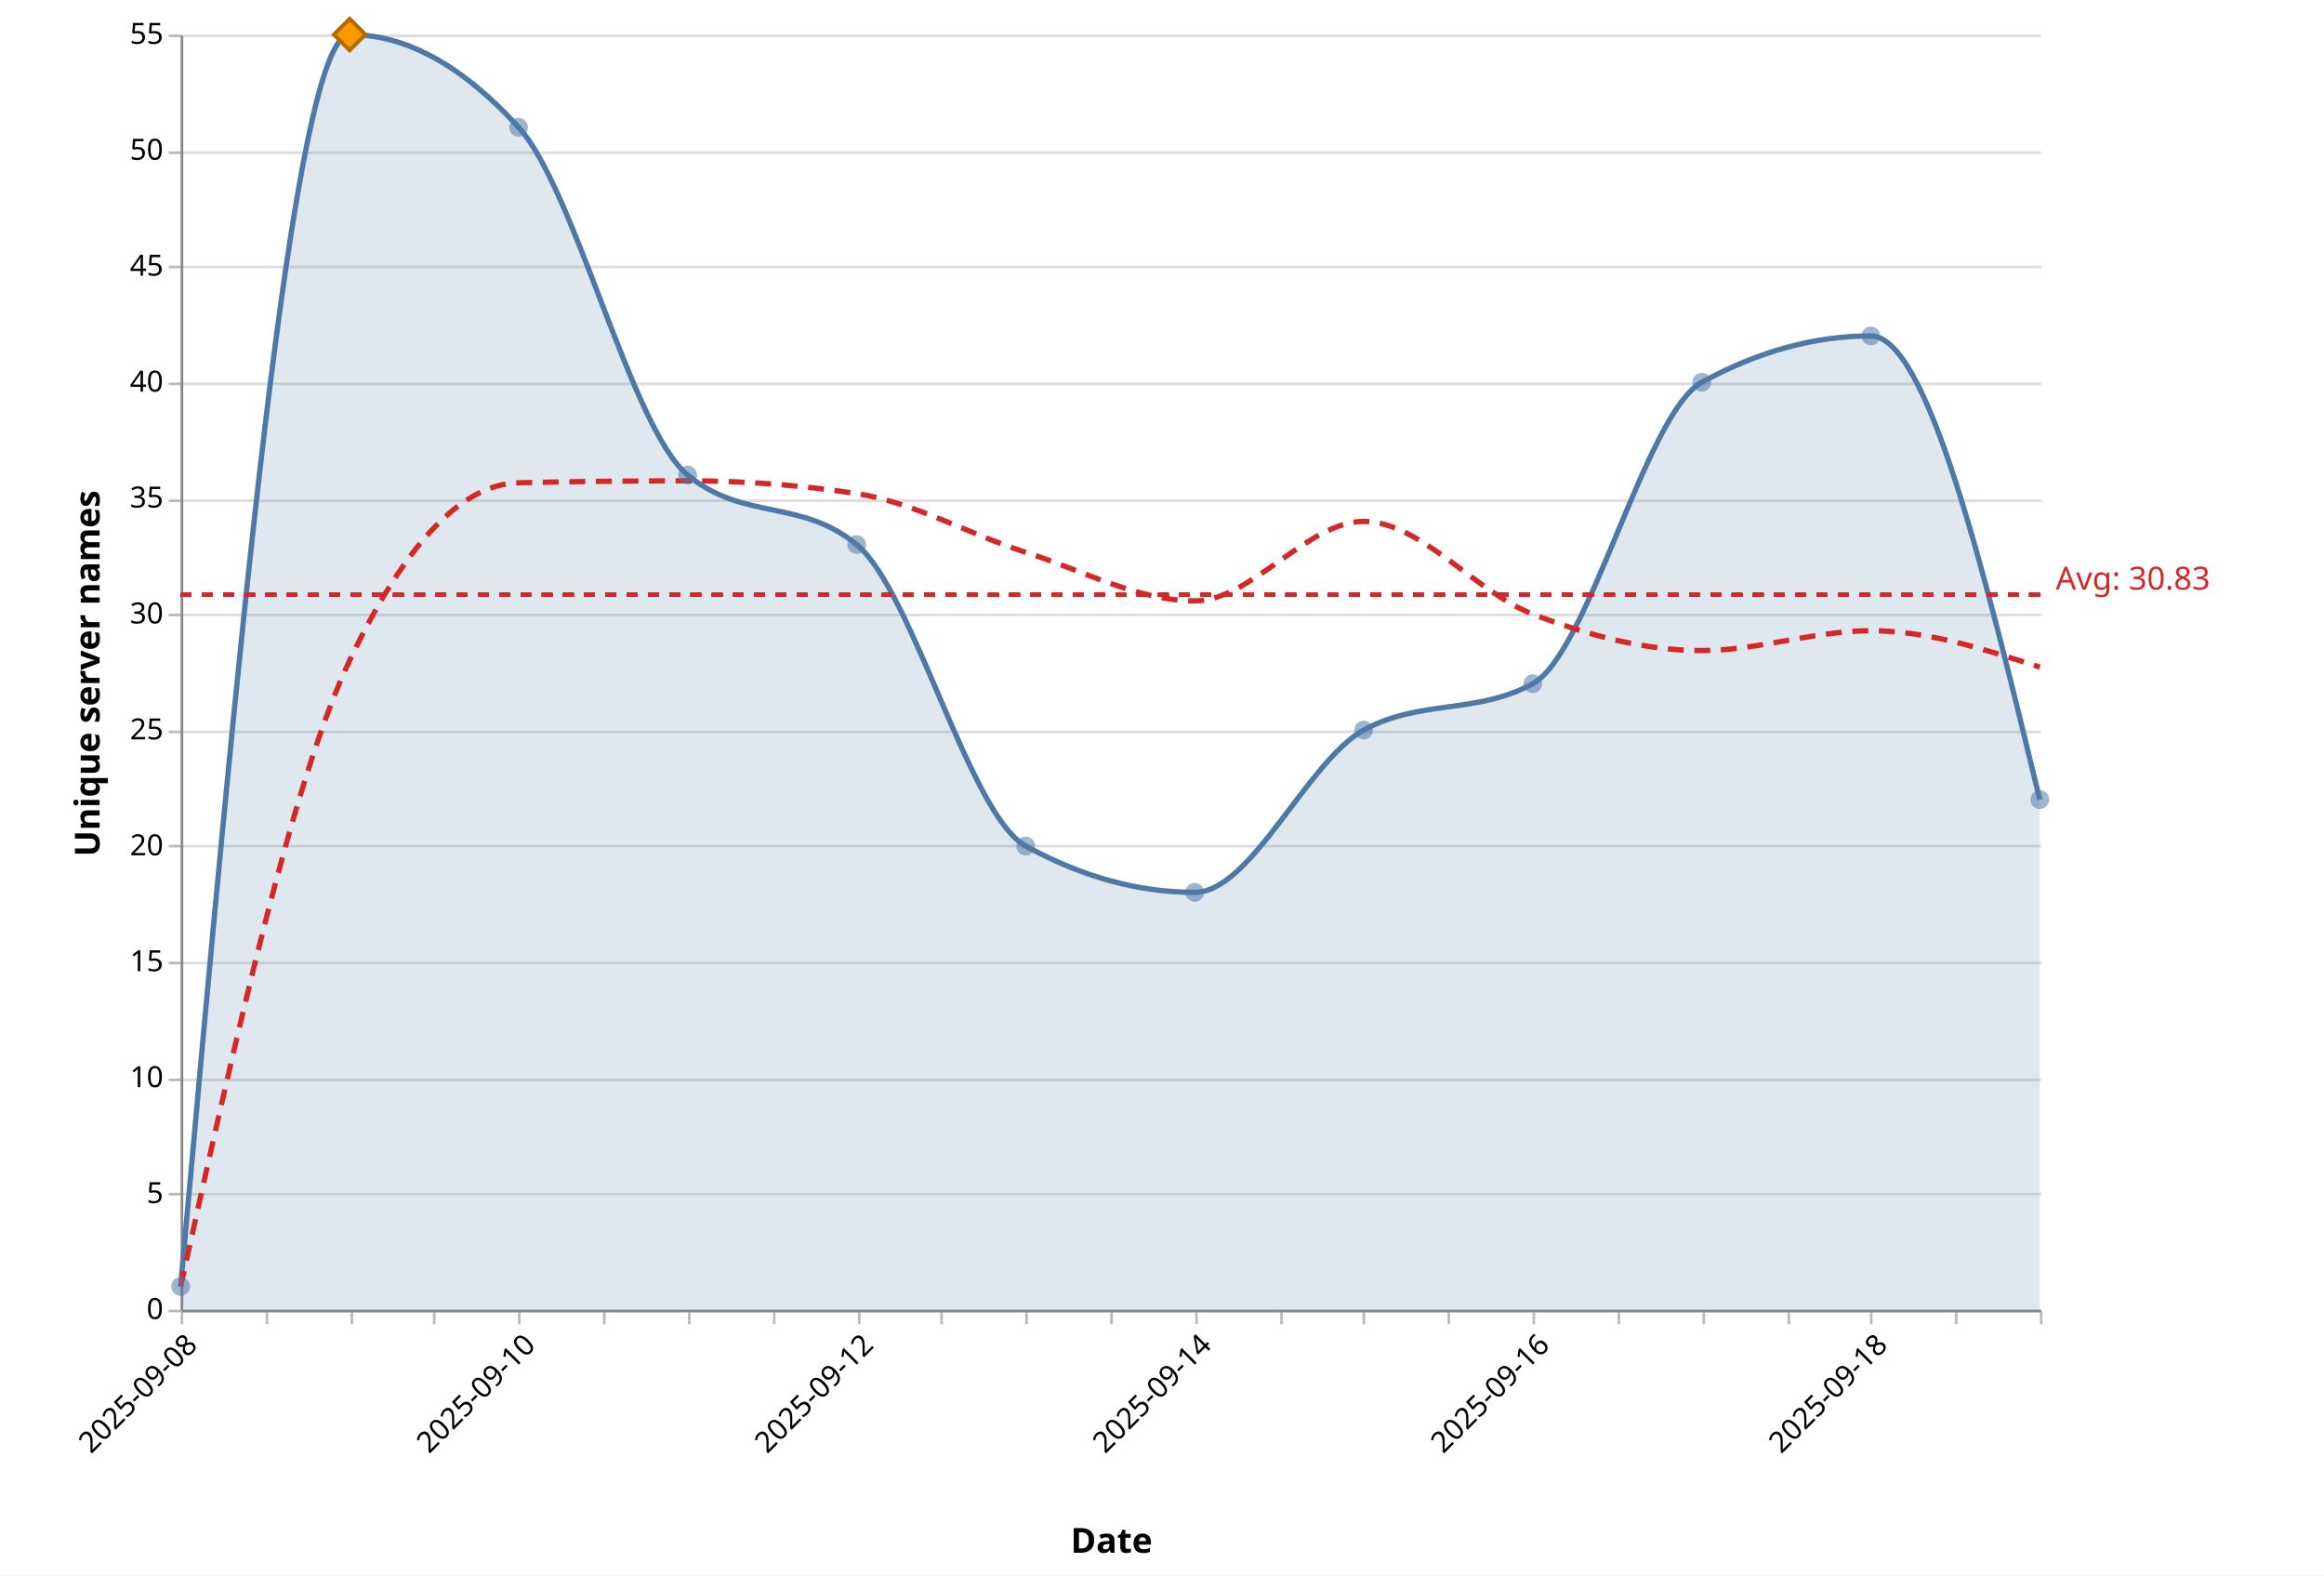
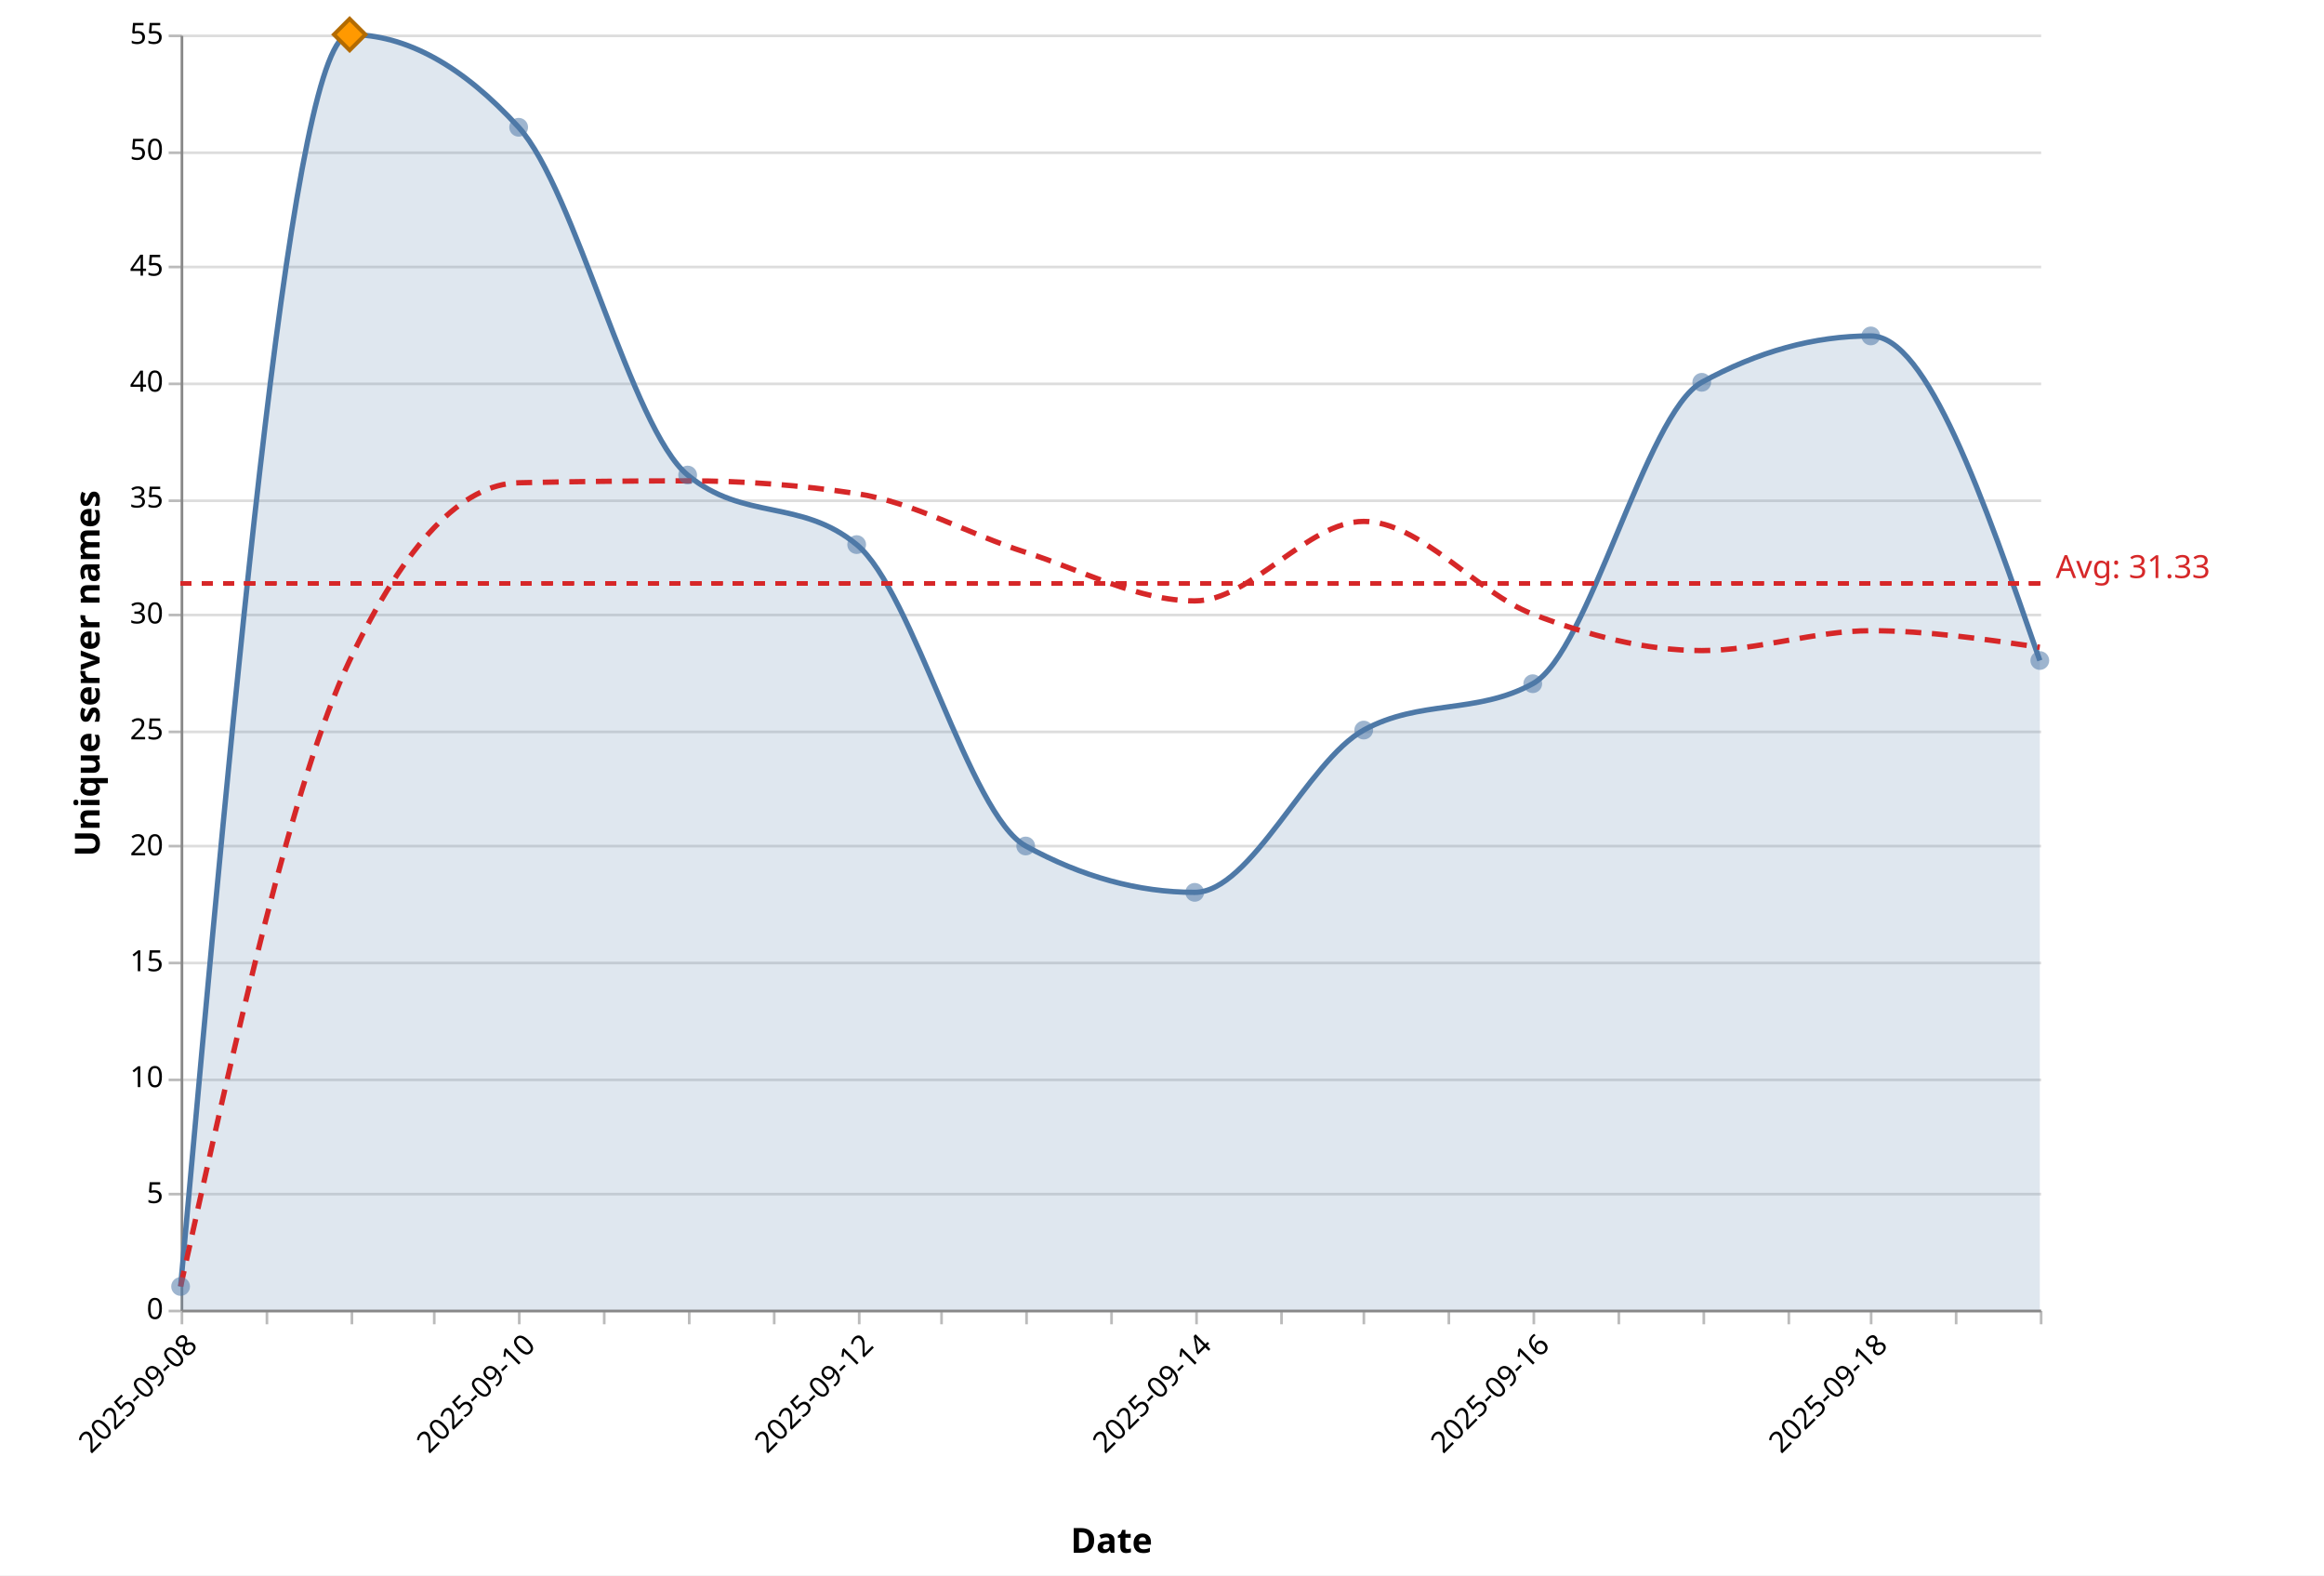
<svg xmlns="http://www.w3.org/2000/svg" version="1.1" class="marks" width="875" height="593" viewBox="0 0 875 593">
  <rect width="875" height="593" fill="white" />
  <g fill="none" stroke-miterlimit="10" transform="translate(68,13)">
    <g class="mark-group role-frame root" role="graphics-object" aria-roledescription="group mark container">
      <g transform="translate(0,0)">
        <path class="background" aria-hidden="true" d="M0.5,0.5h700v480h-700Z" />
        <g>
          <g class="mark-group role-axis" aria-hidden="true">
            <g transform="translate(0.5,0.5)">
              <path class="background" aria-hidden="true" d="M0,0h0v0h0Z" pointer-events="none" />
              <g>
                <g class="mark-rule role-axis-grid" pointer-events="none">
                  <line transform="translate(0,480)" x2="700" y2="0" stroke="#ddd" stroke-width="1" opacity="1" />
                  <line transform="translate(0,436)" x2="700" y2="0" stroke="#ddd" stroke-width="1" opacity="1" />
                  <line transform="translate(0,393)" x2="700" y2="0" stroke="#ddd" stroke-width="1" opacity="1" />
                  <line transform="translate(0,349)" x2="700" y2="0" stroke="#ddd" stroke-width="1" opacity="1" />
                  <line transform="translate(0,305)" x2="700" y2="0" stroke="#ddd" stroke-width="1" opacity="1" />
                  <line transform="translate(0,262)" x2="700" y2="0" stroke="#ddd" stroke-width="1" opacity="1" />
                  <line transform="translate(0,218)" x2="700" y2="0" stroke="#ddd" stroke-width="1" opacity="1" />
                  <line transform="translate(0,175)" x2="700" y2="0" stroke="#ddd" stroke-width="1" opacity="1" />
                  <line transform="translate(0,131)" x2="700" y2="0" stroke="#ddd" stroke-width="1" opacity="1" />
                  <line transform="translate(0,87)" x2="700" y2="0" stroke="#ddd" stroke-width="1" opacity="1" />
                  <line transform="translate(0,44)" x2="700" y2="0" stroke="#ddd" stroke-width="1" opacity="1" />
                  <line transform="translate(0,0)" x2="700" y2="0" stroke="#ddd" stroke-width="1" opacity="1" />
                </g>
              </g>
              <path class="foreground" aria-hidden="true" d="" pointer-events="none" display="none" />
            </g>
          </g>
          <g class="mark-group role-axis" role="graphics-symbol" aria-roledescription="axis" aria-label="X-axis titled 'Date' for a time scale with values from 2025-09-08 to 2025-09-19">
            <g transform="translate(0.5,480.5)">
              <path class="background" aria-hidden="true" d="M0,0h0v0h0Z" pointer-events="none" />
              <g>
                <g class="mark-rule role-axis-tick" pointer-events="none">
                  <line transform="translate(0,0)" x2="0" y2="5" stroke="#bbb" stroke-width="1" opacity="1" />
                  <line transform="translate(32,0)" x2="0" y2="5" stroke="#bbb" stroke-width="1" opacity="1" />
                  <line transform="translate(64,0)" x2="0" y2="5" stroke="#bbb" stroke-width="1" opacity="1" />
                  <line transform="translate(95,0)" x2="0" y2="5" stroke="#bbb" stroke-width="1" opacity="1" />
                  <line transform="translate(127,0)" x2="0" y2="5" stroke="#bbb" stroke-width="1" opacity="1" />
                  <line transform="translate(159,0)" x2="0" y2="5" stroke="#bbb" stroke-width="1" opacity="1" />
                  <line transform="translate(191,0)" x2="0" y2="5" stroke="#bbb" stroke-width="1" opacity="1" />
                  <line transform="translate(223,0)" x2="0" y2="5" stroke="#bbb" stroke-width="1" opacity="1" />
                  <line transform="translate(255,0)" x2="0" y2="5" stroke="#bbb" stroke-width="1" opacity="1" />
                  <line transform="translate(286,0)" x2="0" y2="5" stroke="#bbb" stroke-width="1" opacity="1" />
                  <line transform="translate(318,0)" x2="0" y2="5" stroke="#bbb" stroke-width="1" opacity="1" />
                  <line transform="translate(350,0)" x2="0" y2="5" stroke="#bbb" stroke-width="1" opacity="1" />
                  <line transform="translate(382,0)" x2="0" y2="5" stroke="#bbb" stroke-width="1" opacity="1" />
                  <line transform="translate(414,0)" x2="0" y2="5" stroke="#bbb" stroke-width="1" opacity="1" />
                  <line transform="translate(445,0)" x2="0" y2="5" stroke="#bbb" stroke-width="1" opacity="1" />
                  <line transform="translate(477,0)" x2="0" y2="5" stroke="#bbb" stroke-width="1" opacity="1" />
                  <line transform="translate(509,0)" x2="0" y2="5" stroke="#bbb" stroke-width="1" opacity="1" />
                  <line transform="translate(541,0)" x2="0" y2="5" stroke="#bbb" stroke-width="1" opacity="1" />
                  <line transform="translate(573,0)" x2="0" y2="5" stroke="#bbb" stroke-width="1" opacity="1" />
                  <line transform="translate(605,0)" x2="0" y2="5" stroke="#bbb" stroke-width="1" opacity="1" />
                  <line transform="translate(636,0)" x2="0" y2="5" stroke="#bbb" stroke-width="1" opacity="1" />
                  <line transform="translate(668,0)" x2="0" y2="5" stroke="#bbb" stroke-width="1" opacity="1" />
                  <line transform="translate(700,0)" x2="0" y2="5" stroke="#bbb" stroke-width="1" opacity="1" />
                </g>
                <g class="mark-text role-axis-label" pointer-events="none">
                  <text text-anchor="end" transform="translate(0,7) rotate(315) translate(0,9)" font-family="Segoe UI" font-size="11px" fill="#000" opacity="1">2025-09-08</text>
                  <text text-anchor="end" transform="translate(31.81818,7) rotate(315) translate(0,9)" font-family="Segoe UI" font-size="11px" fill="#000" opacity="0">2025-09-08</text>
                  <text text-anchor="end" transform="translate(63.63636,7) rotate(315) translate(0,9)" font-family="Segoe UI" font-size="11px" fill="#000" opacity="0">2025-09-09</text>
                  <text text-anchor="end" transform="translate(95.45455,7) rotate(315) translate(0,9)" font-family="Segoe UI" font-size="11px" fill="#000" opacity="0">2025-09-09</text>
                  <text text-anchor="end" transform="translate(127.2727,7) rotate(315) translate(0,9)" font-family="Segoe UI" font-size="11px" fill="#000" opacity="1">2025-09-10</text>
                  <text text-anchor="end" transform="translate(159.0909,7) rotate(315) translate(0,9)" font-family="Segoe UI" font-size="11px" fill="#000" opacity="0">2025-09-10</text>
                  <text text-anchor="end" transform="translate(190.9091,7) rotate(315) translate(0,9)" font-family="Segoe UI" font-size="11px" fill="#000" opacity="0">2025-09-11</text>
                  <text text-anchor="end" transform="translate(222.7273,7) rotate(315) translate(0,9)" font-family="Segoe UI" font-size="11px" fill="#000" opacity="0">2025-09-11</text>
                  <text text-anchor="end" transform="translate(254.5455,7) rotate(315) translate(0,9)" font-family="Segoe UI" font-size="11px" fill="#000" opacity="1">2025-09-12</text>
                  <text text-anchor="end" transform="translate(286.3636,7) rotate(315) translate(0,9)" font-family="Segoe UI" font-size="11px" fill="#000" opacity="0">2025-09-12</text>
                  <text text-anchor="end" transform="translate(318.1818,7) rotate(315) translate(0,9)" font-family="Segoe UI" font-size="11px" fill="#000" opacity="0">2025-09-13</text>
                  <text text-anchor="end" transform="translate(350,7) rotate(315) translate(0,9)" font-family="Segoe UI" font-size="11px" fill="#000" opacity="0">2025-09-13</text>
                  <text text-anchor="end" transform="translate(381.8182,7) rotate(315) translate(0,9)" font-family="Segoe UI" font-size="11px" fill="#000" opacity="1">2025-09-14</text>
                  <text text-anchor="end" transform="translate(413.6364,7) rotate(315) translate(0,9)" font-family="Segoe UI" font-size="11px" fill="#000" opacity="0">2025-09-14</text>
                  <text text-anchor="end" transform="translate(445.4545,7) rotate(315) translate(0,9)" font-family="Segoe UI" font-size="11px" fill="#000" opacity="0">2025-09-15</text>
                  <text text-anchor="end" transform="translate(477.2727,7) rotate(315) translate(0,9)" font-family="Segoe UI" font-size="11px" fill="#000" opacity="0">2025-09-15</text>
                  <text text-anchor="end" transform="translate(509.0909,7) rotate(315) translate(0,9)" font-family="Segoe UI" font-size="11px" fill="#000" opacity="1">2025-09-16</text>
                  <text text-anchor="end" transform="translate(540.9091,7) rotate(315) translate(0,9)" font-family="Segoe UI" font-size="11px" fill="#000" opacity="0">2025-09-16</text>
                  <text text-anchor="end" transform="translate(572.7273,7) rotate(315) translate(0,9)" font-family="Segoe UI" font-size="11px" fill="#000" opacity="0">2025-09-17</text>
                  <text text-anchor="end" transform="translate(604.5455,7) rotate(315) translate(0,9)" font-family="Segoe UI" font-size="11px" fill="#000" opacity="0">2025-09-17</text>
                  <text text-anchor="end" transform="translate(636.3636,7) rotate(315) translate(0,9)" font-family="Segoe UI" font-size="11px" fill="#000" opacity="1">2025-09-18</text>
                  <text text-anchor="end" transform="translate(668.1818,7) rotate(315) translate(0,9)" font-family="Segoe UI" font-size="11px" fill="#000" opacity="0">2025-09-18</text>
                  <text text-anchor="end" transform="translate(700,7) rotate(315) translate(0,9)" font-family="Segoe UI" font-size="11px" fill="#000" opacity="0">2025-09-19</text>
                </g>
                <g class="mark-rule role-axis-domain" pointer-events="none">
                  <line transform="translate(0,0)" x2="700" y2="0" stroke="#888" stroke-width="1" opacity="1" />
                </g>
                <g class="mark-text role-axis-title" pointer-events="none">
                  <text text-anchor="middle" transform="translate(350,91.00357)" font-family="Segoe UI" font-size="13px" font-weight="bold" fill="#000" opacity="1">Date</text>
                </g>
              </g>
              <path class="foreground" aria-hidden="true" d="" pointer-events="none" display="none" />
            </g>
          </g>
          <g class="mark-group role-axis" role="graphics-symbol" aria-roledescription="axis" aria-label="Y-axis titled 'Unique server names' for a linear scale with values from 0 to 55">
            <g transform="translate(0.5,0.5)">
              <path class="background" aria-hidden="true" d="M0,0h0v0h0Z" pointer-events="none" />
              <g>
                <g class="mark-rule role-axis-tick" pointer-events="none">
                  <line transform="translate(0,480)" x2="-5" y2="0" stroke="#bbb" stroke-width="1" opacity="1" />
                  <line transform="translate(0,436)" x2="-5" y2="0" stroke="#bbb" stroke-width="1" opacity="1" />
                  <line transform="translate(0,393)" x2="-5" y2="0" stroke="#bbb" stroke-width="1" opacity="1" />
                  <line transform="translate(0,349)" x2="-5" y2="0" stroke="#bbb" stroke-width="1" opacity="1" />
                  <line transform="translate(0,305)" x2="-5" y2="0" stroke="#bbb" stroke-width="1" opacity="1" />
                  <line transform="translate(0,262)" x2="-5" y2="0" stroke="#bbb" stroke-width="1" opacity="1" />
                  <line transform="translate(0,218)" x2="-5" y2="0" stroke="#bbb" stroke-width="1" opacity="1" />
                  <line transform="translate(0,175)" x2="-5" y2="0" stroke="#bbb" stroke-width="1" opacity="1" />
                  <line transform="translate(0,131)" x2="-5" y2="0" stroke="#bbb" stroke-width="1" opacity="1" />
                  <line transform="translate(0,87)" x2="-5" y2="0" stroke="#bbb" stroke-width="1" opacity="1" />
                  <line transform="translate(0,44)" x2="-5" y2="0" stroke="#bbb" stroke-width="1" opacity="1" />
                  <line transform="translate(0,0)" x2="-5" y2="0" stroke="#bbb" stroke-width="1" opacity="1" />
                </g>
                <g class="mark-text role-axis-label" pointer-events="none">
                  <text text-anchor="end" transform="translate(-7,483)" font-family="Segoe UI" font-size="11px" fill="#000" opacity="1">0</text>
                  <text text-anchor="end" transform="translate(-7,439.3636)" font-family="Segoe UI" font-size="11px" fill="#000" opacity="1">5</text>
                  <text text-anchor="end" transform="translate(-7,395.7273)" font-family="Segoe UI" font-size="11px" fill="#000" opacity="1">10</text>
                  <text text-anchor="end" transform="translate(-7,352.0909)" font-family="Segoe UI" font-size="11px" fill="#000" opacity="1">15</text>
                  <text text-anchor="end" transform="translate(-7,308.4545)" font-family="Segoe UI" font-size="11px" fill="#000" opacity="1">20</text>
                  <text text-anchor="end" transform="translate(-7,264.8182)" font-family="Segoe UI" font-size="11px" fill="#000" opacity="1">25</text>
                  <text text-anchor="end" transform="translate(-7,221.1818)" font-family="Segoe UI" font-size="11px" fill="#000" opacity="1">30</text>
                  <text text-anchor="end" transform="translate(-7,177.5455)" font-family="Segoe UI" font-size="11px" fill="#000" opacity="1">35</text>
                  <text text-anchor="end" transform="translate(-7,133.9091)" font-family="Segoe UI" font-size="11px" fill="#000" opacity="1">40</text>
                  <text text-anchor="end" transform="translate(-7,90.27273)" font-family="Segoe UI" font-size="11px" fill="#000" opacity="1">45</text>
                  <text text-anchor="end" transform="translate(-7,46.63636)" font-family="Segoe UI" font-size="11px" fill="#000" opacity="1">50</text>
                  <text text-anchor="end" transform="translate(-7,3)" font-family="Segoe UI" font-size="11px" fill="#000" opacity="1">55</text>
                </g>
                <g class="mark-rule role-axis-domain" pointer-events="none">
                  <line transform="translate(0,480)" x2="0" y2="-480" stroke="#888" stroke-width="1" opacity="1" />
                </g>
                <g class="mark-text role-axis-title" pointer-events="none">
                  <text text-anchor="middle" transform="translate(-28,240) rotate(-90) translate(0,-3)" font-family="Segoe UI" font-size="13px" font-weight="bold" fill="#000" opacity="1">Unique server names</text>
                </g>
              </g>
              <path class="foreground" aria-hidden="true" d="" pointer-events="none" display="none" />
            </g>
          </g>
          <g class="mark-area role-mark layer_0_marks" role="graphics-object" aria-roledescription="area mark container" pointer-events="none">
-             <path aria-label="date: 2025-09-08; count: 1" role="graphics-symbol" aria-roledescription="area mark" d="M0,471.273C21.212,235.636,42.424,0,63.636,0C84.848,0,106.061,11.636,127.273,34.909C148.485,58.182,169.697,148.364,190.909,165.818C212.121,183.273,233.333,174.545,254.545,192C275.758,209.455,296.97,293.818,318.182,305.455C339.394,317.091,360.606,322.909,381.818,322.909C403.03,322.909,424.242,273.455,445.455,261.818C466.667,250.182,487.879,256,509.091,244.364C530.303,232.727,551.515,142.545,572.727,130.909C593.939,119.273,615.152,113.455,636.364,113.455C657.576,113.455,678.788,200.727,700,288L700,480C678.788,480,657.576,480,636.364,480C615.152,480,593.939,480,572.727,480C551.515,480,530.303,480,509.091,480C487.879,480,466.667,480,445.455,480C424.242,480,403.03,480,381.818,480C360.606,480,339.394,480,318.182,480C296.97,480,275.758,480,254.545,480C233.333,480,212.121,480,190.909,480C169.697,480,148.485,480,127.273,480C106.061,480,84.848,480,63.636,480C42.424,480,21.212,480,0,480Z" fill="#4e79a7" opacity="0.18" />
+             <path aria-label="date: 2025-09-08; count: 1" role="graphics-symbol" aria-roledescription="area mark" d="M0,471.273C21.212,235.636,42.424,0,63.636,0C84.848,0,106.061,11.636,127.273,34.909C148.485,58.182,169.697,148.364,190.909,165.818C212.121,183.273,233.333,174.545,254.545,192C275.758,209.455,296.97,293.818,318.182,305.455C339.394,317.091,360.606,322.909,381.818,322.909C403.03,322.909,424.242,273.455,445.455,261.818C466.667,250.182,487.879,256,509.091,244.364C530.303,232.727,551.515,142.545,572.727,130.909C593.939,119.273,615.152,113.455,636.364,113.455C657.576,113.455,678.788,174.545,700,235.636L700,480C678.788,480,657.576,480,636.364,480C615.152,480,593.939,480,572.727,480C551.515,480,530.303,480,509.091,480C487.879,480,466.667,480,445.455,480C424.242,480,403.03,480,381.818,480C360.606,480,339.394,480,318.182,480C296.97,480,275.758,480,254.545,480C233.333,480,212.121,480,190.909,480C169.697,480,148.485,480,127.273,480C106.061,480,84.848,480,63.636,480C42.424,480,21.212,480,0,480Z" fill="#4e79a7" opacity="0.18" />
          </g>
          <g class="mark-line role-mark layer_1_marks" role="graphics-object" aria-roledescription="line mark container" pointer-events="none">
-             <path aria-label="date: Sep 08, 2025; count: 1" role="graphics-symbol" aria-roledescription="line mark" d="M0,471.273C21.212,235.636,42.424,0,63.636,0C84.848,0,106.061,11.636,127.273,34.909C148.485,58.182,169.697,148.364,190.909,165.818C212.121,183.273,233.333,174.545,254.545,192C275.758,209.455,296.97,293.818,318.182,305.455C339.394,317.091,360.606,322.909,381.818,322.909C403.03,322.909,424.242,273.455,445.455,261.818C466.667,250.182,487.879,256,509.091,244.364C530.303,232.727,551.515,142.545,572.727,130.909C593.939,119.273,615.152,113.455,636.364,113.455C657.576,113.455,678.788,200.727,700,288" stroke="#4e79a7" stroke-width="2" />
+             <path aria-label="date: Sep 08, 2025; count: 1" role="graphics-symbol" aria-roledescription="line mark" d="M0,471.273C21.212,235.636,42.424,0,63.636,0C84.848,0,106.061,11.636,127.273,34.909C148.485,58.182,169.697,148.364,190.909,165.818C212.121,183.273,233.333,174.545,254.545,192C275.758,209.455,296.97,293.818,318.182,305.455C339.394,317.091,360.606,322.909,381.818,322.909C403.03,322.909,424.242,273.455,445.455,261.818C466.667,250.182,487.879,256,509.091,244.364C530.303,232.727,551.515,142.545,572.727,130.909C593.939,119.273,615.152,113.455,636.364,113.455C657.576,113.455,678.788,174.545,700,235.636" stroke="#4e79a7" stroke-width="2" />
          </g>
          <g class="mark-line role-mark layer_2_marks" role="graphics-object" aria-roledescription="line mark container" pointer-events="none">
-             <path aria-label="date: Sep 08, 2025; ma7: 1" role="graphics-symbol" aria-roledescription="line mark" d="M0,471.273C21.212,375.758,42.424,280.242,63.636,235.636C84.848,191.03,106.061,169.212,127.273,168.727C148.485,168.242,169.697,168,190.909,168C212.121,168,233.333,169.6,254.545,172.8C275.758,176,296.97,188.177,318.182,194.909C339.394,201.642,360.606,213.195,381.818,213.195C403.03,213.195,424.242,183.273,445.455,183.273C466.667,183.273,487.879,210.078,509.091,218.182C530.303,226.286,551.515,231.896,572.727,231.896C593.939,231.896,615.152,224.416,636.364,224.416C657.576,224.416,678.788,231.273,700,238.13" stroke="#d62728" stroke-width="2" stroke-dasharray="6,4" />
+             <path aria-label="date: Sep 08, 2025; ma7: 1" role="graphics-symbol" aria-roledescription="line mark" d="M0,471.273C21.212,375.758,42.424,280.242,63.636,235.636C84.848,191.03,106.061,169.212,127.273,168.727C148.485,168.242,169.697,168,190.909,168C212.121,168,233.333,169.6,254.545,172.8C275.758,176,296.97,188.177,318.182,194.909C339.394,201.642,360.606,213.195,381.818,213.195C403.03,213.195,424.242,183.273,445.455,183.273C466.667,183.273,487.879,210.078,509.091,218.182C530.303,226.286,551.515,231.896,572.727,231.896C593.939,231.896,615.152,224.416,636.364,224.416C657.576,224.416,678.788,227.532,700,230.649" stroke="#d62728" stroke-width="2" stroke-dasharray="6,4" />
          </g>
          <g class="mark-symbol role-mark layer_3_marks" role="graphics-object" aria-roledescription="symbol mark container">
            <path aria-label="date: Sep 08, 2025; count: 1; Date: Sep 08, 2025; Daily unique: 1; 7d avg: 1" role="graphics-symbol" aria-roledescription="point" transform="translate(0,471.2727)" d="M3.536,0A3.536,3.536,0,1,1,-3.536,0A3.536,3.536,0,1,1,3.536,0" fill="#4e79a7" stroke-width="2" opacity="0.55" />
            <path aria-label="date: Sep 09, 2025; count: 55; Date: Sep 09, 2025; Daily unique: 55; 7d avg: 28" role="graphics-symbol" aria-roledescription="point" transform="translate(63.63636,0)" d="M3.536,0A3.536,3.536,0,1,1,-3.536,0A3.536,3.536,0,1,1,3.536,0" fill="#4e79a7" stroke-width="2" opacity="0.55" />
            <path aria-label="date: Sep 10, 2025; count: 51; Date: Sep 10, 2025; Daily unique: 51; 7d avg: 35.6666666667" role="graphics-symbol" aria-roledescription="point" transform="translate(127.2727,34.90909)" d="M3.536,0A3.536,3.536,0,1,1,-3.536,0A3.536,3.536,0,1,1,3.536,0" fill="#4e79a7" stroke-width="2" opacity="0.55" />
            <path aria-label="date: Sep 11, 2025; count: 36; Date: Sep 11, 2025; Daily unique: 36; 7d avg: 35.75" role="graphics-symbol" aria-roledescription="point" transform="translate(190.9091,165.8182)" d="M3.536,0A3.536,3.536,0,1,1,-3.536,0A3.536,3.536,0,1,1,3.536,0" fill="#4e79a7" stroke-width="2" opacity="0.55" />
            <path aria-label="date: Sep 12, 2025; count: 33; Date: Sep 12, 2025; Daily unique: 33; 7d avg: 35.2" role="graphics-symbol" aria-roledescription="point" transform="translate(254.5455,192)" d="M3.536,0A3.536,3.536,0,1,1,-3.536,0A3.536,3.536,0,1,1,3.536,0" fill="#4e79a7" stroke-width="2" opacity="0.55" />
            <path aria-label="date: Sep 13, 2025; count: 20; Date: Sep 13, 2025; Daily unique: 20; 7d avg: 32.6666666667" role="graphics-symbol" aria-roledescription="point" transform="translate(318.1818,305.4545)" d="M3.536,0A3.536,3.536,0,1,1,-3.536,0A3.536,3.536,0,1,1,3.536,0" fill="#4e79a7" stroke-width="2" opacity="0.55" />
            <path aria-label="date: Sep 14, 2025; count: 18; Date: Sep 14, 2025; Daily unique: 18; 7d avg: 30.5714285714" role="graphics-symbol" aria-roledescription="point" transform="translate(381.8182,322.9091)" d="M3.536,0A3.536,3.536,0,1,1,-3.536,0A3.536,3.536,0,1,1,3.536,0" fill="#4e79a7" stroke-width="2" opacity="0.55" />
            <path aria-label="date: Sep 15, 2025; count: 25; Date: Sep 15, 2025; Daily unique: 25; 7d avg: 34" role="graphics-symbol" aria-roledescription="point" transform="translate(445.4545,261.8182)" d="M3.536,0A3.536,3.536,0,1,1,-3.536,0A3.536,3.536,0,1,1,3.536,0" fill="#4e79a7" stroke-width="2" opacity="0.55" />
            <path aria-label="date: Sep 16, 2025; count: 27; Date: Sep 16, 2025; Daily unique: 27; 7d avg: 30" role="graphics-symbol" aria-roledescription="point" transform="translate(509.0909,244.3636)" d="M3.536,0A3.536,3.536,0,1,1,-3.536,0A3.536,3.536,0,1,1,3.536,0" fill="#4e79a7" stroke-width="2" opacity="0.55" />
            <path aria-label="date: Sep 17, 2025; count: 40; Date: Sep 17, 2025; Daily unique: 40; 7d avg: 28.4285714286" role="graphics-symbol" aria-roledescription="point" transform="translate(572.7273,130.9091)" d="M3.536,0A3.536,3.536,0,1,1,-3.536,0A3.536,3.536,0,1,1,3.536,0" fill="#4e79a7" stroke-width="2" opacity="0.55" />
            <path aria-label="date: Sep 18, 2025; count: 42; Date: Sep 18, 2025; Daily unique: 42; 7d avg: 29.2857142857" role="graphics-symbol" aria-roledescription="point" transform="translate(636.3636,113.4545)" d="M3.536,0A3.536,3.536,0,1,1,-3.536,0A3.536,3.536,0,1,1,3.536,0" fill="#4e79a7" stroke-width="2" opacity="0.55" />
-             <path aria-label="date: Sep 19, 2025; count: 22; Date: Sep 19, 2025; Daily unique: 22; 7d avg: 27.7142857143" role="graphics-symbol" aria-roledescription="point" transform="translate(700,288)" d="M3.536,0A3.536,3.536,0,1,1,-3.536,0A3.536,3.536,0,1,1,3.536,0" fill="#4e79a7" stroke-width="2" opacity="0.55" />
+             <path aria-label="date: Sep 19, 2025; count: 28; Date: Sep 19, 2025; Daily unique: 28; 7d avg: 28.5714285714" role="graphics-symbol" aria-roledescription="point" transform="translate(700,235.6364)" d="M3.536,0A3.536,3.536,0,1,1,-3.536,0A3.536,3.536,0,1,1,3.536,0" fill="#4e79a7" stroke-width="2" opacity="0.55" />
          </g>
          <g class="mark-path role-mark layer_3_voronoi" aria-hidden="true">
            <path transform="translate(0,0)" d="M0,480L0,258.886L135.869,343.805L206.847,480Z" stroke-width="0.35" />
            <path transform="translate(0,0)" d="M0,0L105.03,0L10.294,172.696L0,180.596Z" stroke-width="0.35" />
            <path transform="translate(0,0)" d="M330.944,0L279.031,42.059L10.294,172.696L105.03,0Z" stroke-width="0.35" />
            <path transform="translate(0,0)" d="M279.031,42.059L166.294,316.074L135.869,343.805L0,258.886L0,180.596L10.294,172.696Z" stroke-width="0.35" />
            <path transform="translate(0,0)" d="M356.384,209.453L166.294,316.074L279.031,42.059L330.944,0L382.637,0L399.97,90.273Z" stroke-width="0.35" />
            <path transform="translate(0,0)" d="M368.796,245.655L304.518,480L206.847,480L135.869,343.805L166.294,316.074L356.384,209.453Z" stroke-width="0.35" />
-             <path transform="translate(0,0)" d="M304.518,480L368.796,245.655L517.808,400.876L558.637,467.033L560.059,480Z" stroke-width="0.35" />
+             <path transform="translate(0,0)" d="M304.518,480L368.796,245.655L517.808,400.876L566.639,480Z" stroke-width="0.35" />
            <path transform="translate(0,0)" d="M368.796,245.655L356.384,209.453L399.97,90.273L444.485,133.552L517.808,400.876Z" stroke-width="0.35" />
-             <path transform="translate(0,0)" d="M517.808,400.876L444.485,133.552L613.227,228.199L558.637,467.033Z" stroke-width="0.35" />
-             <path transform="translate(0,0)" d="M399.97,90.273L382.637,0L571.033,0L629.916,214.678L613.227,228.199L444.485,133.552Z" stroke-width="0.35" />
-             <path transform="translate(0,0)" d="M700,0L700,189.127L629.916,214.678L571.033,0Z" stroke-width="0.35" />
-             <path transform="translate(0,0)" d="M700,480L560.059,480L558.637,467.033L613.227,228.199L629.916,214.678L700,189.127Z" stroke-width="0.35" />
+             <path transform="translate(0,0)" d="M566.639,480L517.808,400.876L444.485,133.552L603.763,222.891L615.517,480Z" stroke-width="0.35" />
+             <path transform="translate(0,0)" d="M399.97,90.273L382.637,0L571.033,0L625.067,197.001L603.763,222.891L444.485,133.552Z" stroke-width="0.35" />
+             <path transform="translate(0,0)" d="M700,0L700,157.973L625.067,197.001L571.033,0Z" stroke-width="0.35" />
+             <path transform="translate(0,0)" d="M700,480L615.517,480L603.763,222.891L625.067,197.001L700,157.973Z" stroke-width="0.35" />
          </g>
          <g class="mark-symbol role-mark layer_4_marks" role="graphics-object" aria-roledescription="symbol mark container">
            <path aria-label="date: Sep 08, 2025; count: 1; Peak date: Sep 08, 2025; Peak unique count: 1" role="graphics-symbol" aria-roledescription="point" transform="translate(0,471.2727)" d="M-5.916,0L0,-5.916L5.916,0L0,5.916Z" fill="#ff9900" stroke="#b36b00" stroke-width="1.5" opacity="0" />
            <path aria-label="date: Sep 09, 2025; count: 55; Peak date: Sep 09, 2025; Peak unique count: 55" role="graphics-symbol" aria-roledescription="point" transform="translate(63.63636,0)" d="M-5.916,0L0,-5.916L5.916,0L0,5.916Z" fill="#ff9900" stroke="#b36b00" stroke-width="1.5" opacity="1" />
            <path aria-label="date: Sep 10, 2025; count: 51; Peak date: Sep 10, 2025; Peak unique count: 51" role="graphics-symbol" aria-roledescription="point" transform="translate(127.2727,34.90909)" d="M-5.916,0L0,-5.916L5.916,0L0,5.916Z" fill="#ff9900" stroke="#b36b00" stroke-width="1.5" opacity="0" />
            <path aria-label="date: Sep 11, 2025; count: 36; Peak date: Sep 11, 2025; Peak unique count: 36" role="graphics-symbol" aria-roledescription="point" transform="translate(190.9091,165.8182)" d="M-5.916,0L0,-5.916L5.916,0L0,5.916Z" fill="#ff9900" stroke="#b36b00" stroke-width="1.5" opacity="0" />
            <path aria-label="date: Sep 12, 2025; count: 33; Peak date: Sep 12, 2025; Peak unique count: 33" role="graphics-symbol" aria-roledescription="point" transform="translate(254.5455,192)" d="M-5.916,0L0,-5.916L5.916,0L0,5.916Z" fill="#ff9900" stroke="#b36b00" stroke-width="1.5" opacity="0" />
            <path aria-label="date: Sep 13, 2025; count: 20; Peak date: Sep 13, 2025; Peak unique count: 20" role="graphics-symbol" aria-roledescription="point" transform="translate(318.1818,305.4545)" d="M-5.916,0L0,-5.916L5.916,0L0,5.916Z" fill="#ff9900" stroke="#b36b00" stroke-width="1.5" opacity="0" />
            <path aria-label="date: Sep 14, 2025; count: 18; Peak date: Sep 14, 2025; Peak unique count: 18" role="graphics-symbol" aria-roledescription="point" transform="translate(381.8182,322.9091)" d="M-5.916,0L0,-5.916L5.916,0L0,5.916Z" fill="#ff9900" stroke="#b36b00" stroke-width="1.5" opacity="0" />
            <path aria-label="date: Sep 15, 2025; count: 25; Peak date: Sep 15, 2025; Peak unique count: 25" role="graphics-symbol" aria-roledescription="point" transform="translate(445.4545,261.8182)" d="M-5.916,0L0,-5.916L5.916,0L0,5.916Z" fill="#ff9900" stroke="#b36b00" stroke-width="1.5" opacity="0" />
            <path aria-label="date: Sep 16, 2025; count: 27; Peak date: Sep 16, 2025; Peak unique count: 27" role="graphics-symbol" aria-roledescription="point" transform="translate(509.0909,244.3636)" d="M-5.916,0L0,-5.916L5.916,0L0,5.916Z" fill="#ff9900" stroke="#b36b00" stroke-width="1.5" opacity="0" />
            <path aria-label="date: Sep 17, 2025; count: 40; Peak date: Sep 17, 2025; Peak unique count: 40" role="graphics-symbol" aria-roledescription="point" transform="translate(572.7273,130.9091)" d="M-5.916,0L0,-5.916L5.916,0L0,5.916Z" fill="#ff9900" stroke="#b36b00" stroke-width="1.5" opacity="0" />
            <path aria-label="date: Sep 18, 2025; count: 42; Peak date: Sep 18, 2025; Peak unique count: 42" role="graphics-symbol" aria-roledescription="point" transform="translate(636.3636,113.4545)" d="M-5.916,0L0,-5.916L5.916,0L0,5.916Z" fill="#ff9900" stroke="#b36b00" stroke-width="1.5" opacity="0" />
-             <path aria-label="date: Sep 19, 2025; count: 22; Peak date: Sep 19, 2025; Peak unique count: 22" role="graphics-symbol" aria-roledescription="point" transform="translate(700,288)" d="M-5.916,0L0,-5.916L5.916,0L0,5.916Z" fill="#ff9900" stroke="#b36b00" stroke-width="1.5" opacity="0" />
+             <path aria-label="date: Sep 19, 2025; count: 28; Peak date: Sep 19, 2025; Peak unique count: 28" role="graphics-symbol" aria-roledescription="point" transform="translate(700,235.6364)" d="M-5.916,0L0,-5.916L5.916,0L0,5.916Z" fill="#ff9900" stroke="#b36b00" stroke-width="1.5" opacity="0" />
          </g>
          <g class="mark-rule role-mark layer_5_marks" role="graphics-symbol" aria-roledescription="rule mark container" pointer-events="none">
-             <line transform="translate(700,210.9382)" x2="-700" y2="0" stroke="#d62728" stroke-width="1.5" stroke-dasharray="4,4" />
-             <line transform="translate(700,210.9382)" x2="-700" y2="0" stroke="#d62728" stroke-width="1.5" stroke-dasharray="4,4" />
-             <line transform="translate(700,210.9382)" x2="-700" y2="0" stroke="#d62728" stroke-width="1.5" stroke-dasharray="4,4" />
-             <line transform="translate(700,210.9382)" x2="-700" y2="0" stroke="#d62728" stroke-width="1.5" stroke-dasharray="4,4" />
-             <line transform="translate(700,210.9382)" x2="-700" y2="0" stroke="#d62728" stroke-width="1.5" stroke-dasharray="4,4" />
-             <line transform="translate(700,210.9382)" x2="-700" y2="0" stroke="#d62728" stroke-width="1.5" stroke-dasharray="4,4" />
-             <line transform="translate(700,210.9382)" x2="-700" y2="0" stroke="#d62728" stroke-width="1.5" stroke-dasharray="4,4" />
-             <line transform="translate(700,210.9382)" x2="-700" y2="0" stroke="#d62728" stroke-width="1.5" stroke-dasharray="4,4" />
-             <line transform="translate(700,210.9382)" x2="-700" y2="0" stroke="#d62728" stroke-width="1.5" stroke-dasharray="4,4" />
-             <line transform="translate(700,210.9382)" x2="-700" y2="0" stroke="#d62728" stroke-width="1.5" stroke-dasharray="4,4" />
-             <line transform="translate(700,210.9382)" x2="-700" y2="0" stroke="#d62728" stroke-width="1.5" stroke-dasharray="4,4" />
-             <line transform="translate(700,210.9382)" x2="-700" y2="0" stroke="#d62728" stroke-width="1.5" stroke-dasharray="4,4" />
+             <line transform="translate(700,206.5745)" x2="-700" y2="0" stroke="#d62728" stroke-width="1.5" stroke-dasharray="4,4" />
+             <line transform="translate(700,206.5745)" x2="-700" y2="0" stroke="#d62728" stroke-width="1.5" stroke-dasharray="4,4" />
+             <line transform="translate(700,206.5745)" x2="-700" y2="0" stroke="#d62728" stroke-width="1.5" stroke-dasharray="4,4" />
+             <line transform="translate(700,206.5745)" x2="-700" y2="0" stroke="#d62728" stroke-width="1.5" stroke-dasharray="4,4" />
+             <line transform="translate(700,206.5745)" x2="-700" y2="0" stroke="#d62728" stroke-width="1.5" stroke-dasharray="4,4" />
+             <line transform="translate(700,206.5745)" x2="-700" y2="0" stroke="#d62728" stroke-width="1.5" stroke-dasharray="4,4" />
+             <line transform="translate(700,206.5745)" x2="-700" y2="0" stroke="#d62728" stroke-width="1.5" stroke-dasharray="4,4" />
+             <line transform="translate(700,206.5745)" x2="-700" y2="0" stroke="#d62728" stroke-width="1.5" stroke-dasharray="4,4" />
+             <line transform="translate(700,206.5745)" x2="-700" y2="0" stroke="#d62728" stroke-width="1.5" stroke-dasharray="4,4" />
+             <line transform="translate(700,206.5745)" x2="-700" y2="0" stroke="#d62728" stroke-width="1.5" stroke-dasharray="4,4" />
+             <line transform="translate(700,206.5745)" x2="-700" y2="0" stroke="#d62728" stroke-width="1.5" stroke-dasharray="4,4" />
+             <line transform="translate(700,206.5745)" x2="-700" y2="0" stroke="#d62728" stroke-width="1.5" stroke-dasharray="4,4" />
          </g>
          <g class="mark-text role-mark layer_6_marks" role="graphics-object" aria-roledescription="text mark container" pointer-events="none">
-             <text aria-label="date: Sep 19, 2025" role="graphics-symbol" aria-roledescription="text mark" text-anchor="start" transform="translate(706,208.9382)" font-family="sans-serif" font-size="12px" fill="#d62728">Avg: 30.83</text>
+             <text aria-label="date: Sep 19, 2025" role="graphics-symbol" aria-roledescription="text mark" text-anchor="start" transform="translate(706,204.5745)" font-family="sans-serif" font-size="12px" fill="#d62728">Avg: 31.33</text>
          </g>
        </g>
        <path class="foreground" aria-hidden="true" d="" display="none" />
      </g>
    </g>
  </g>
</svg>
